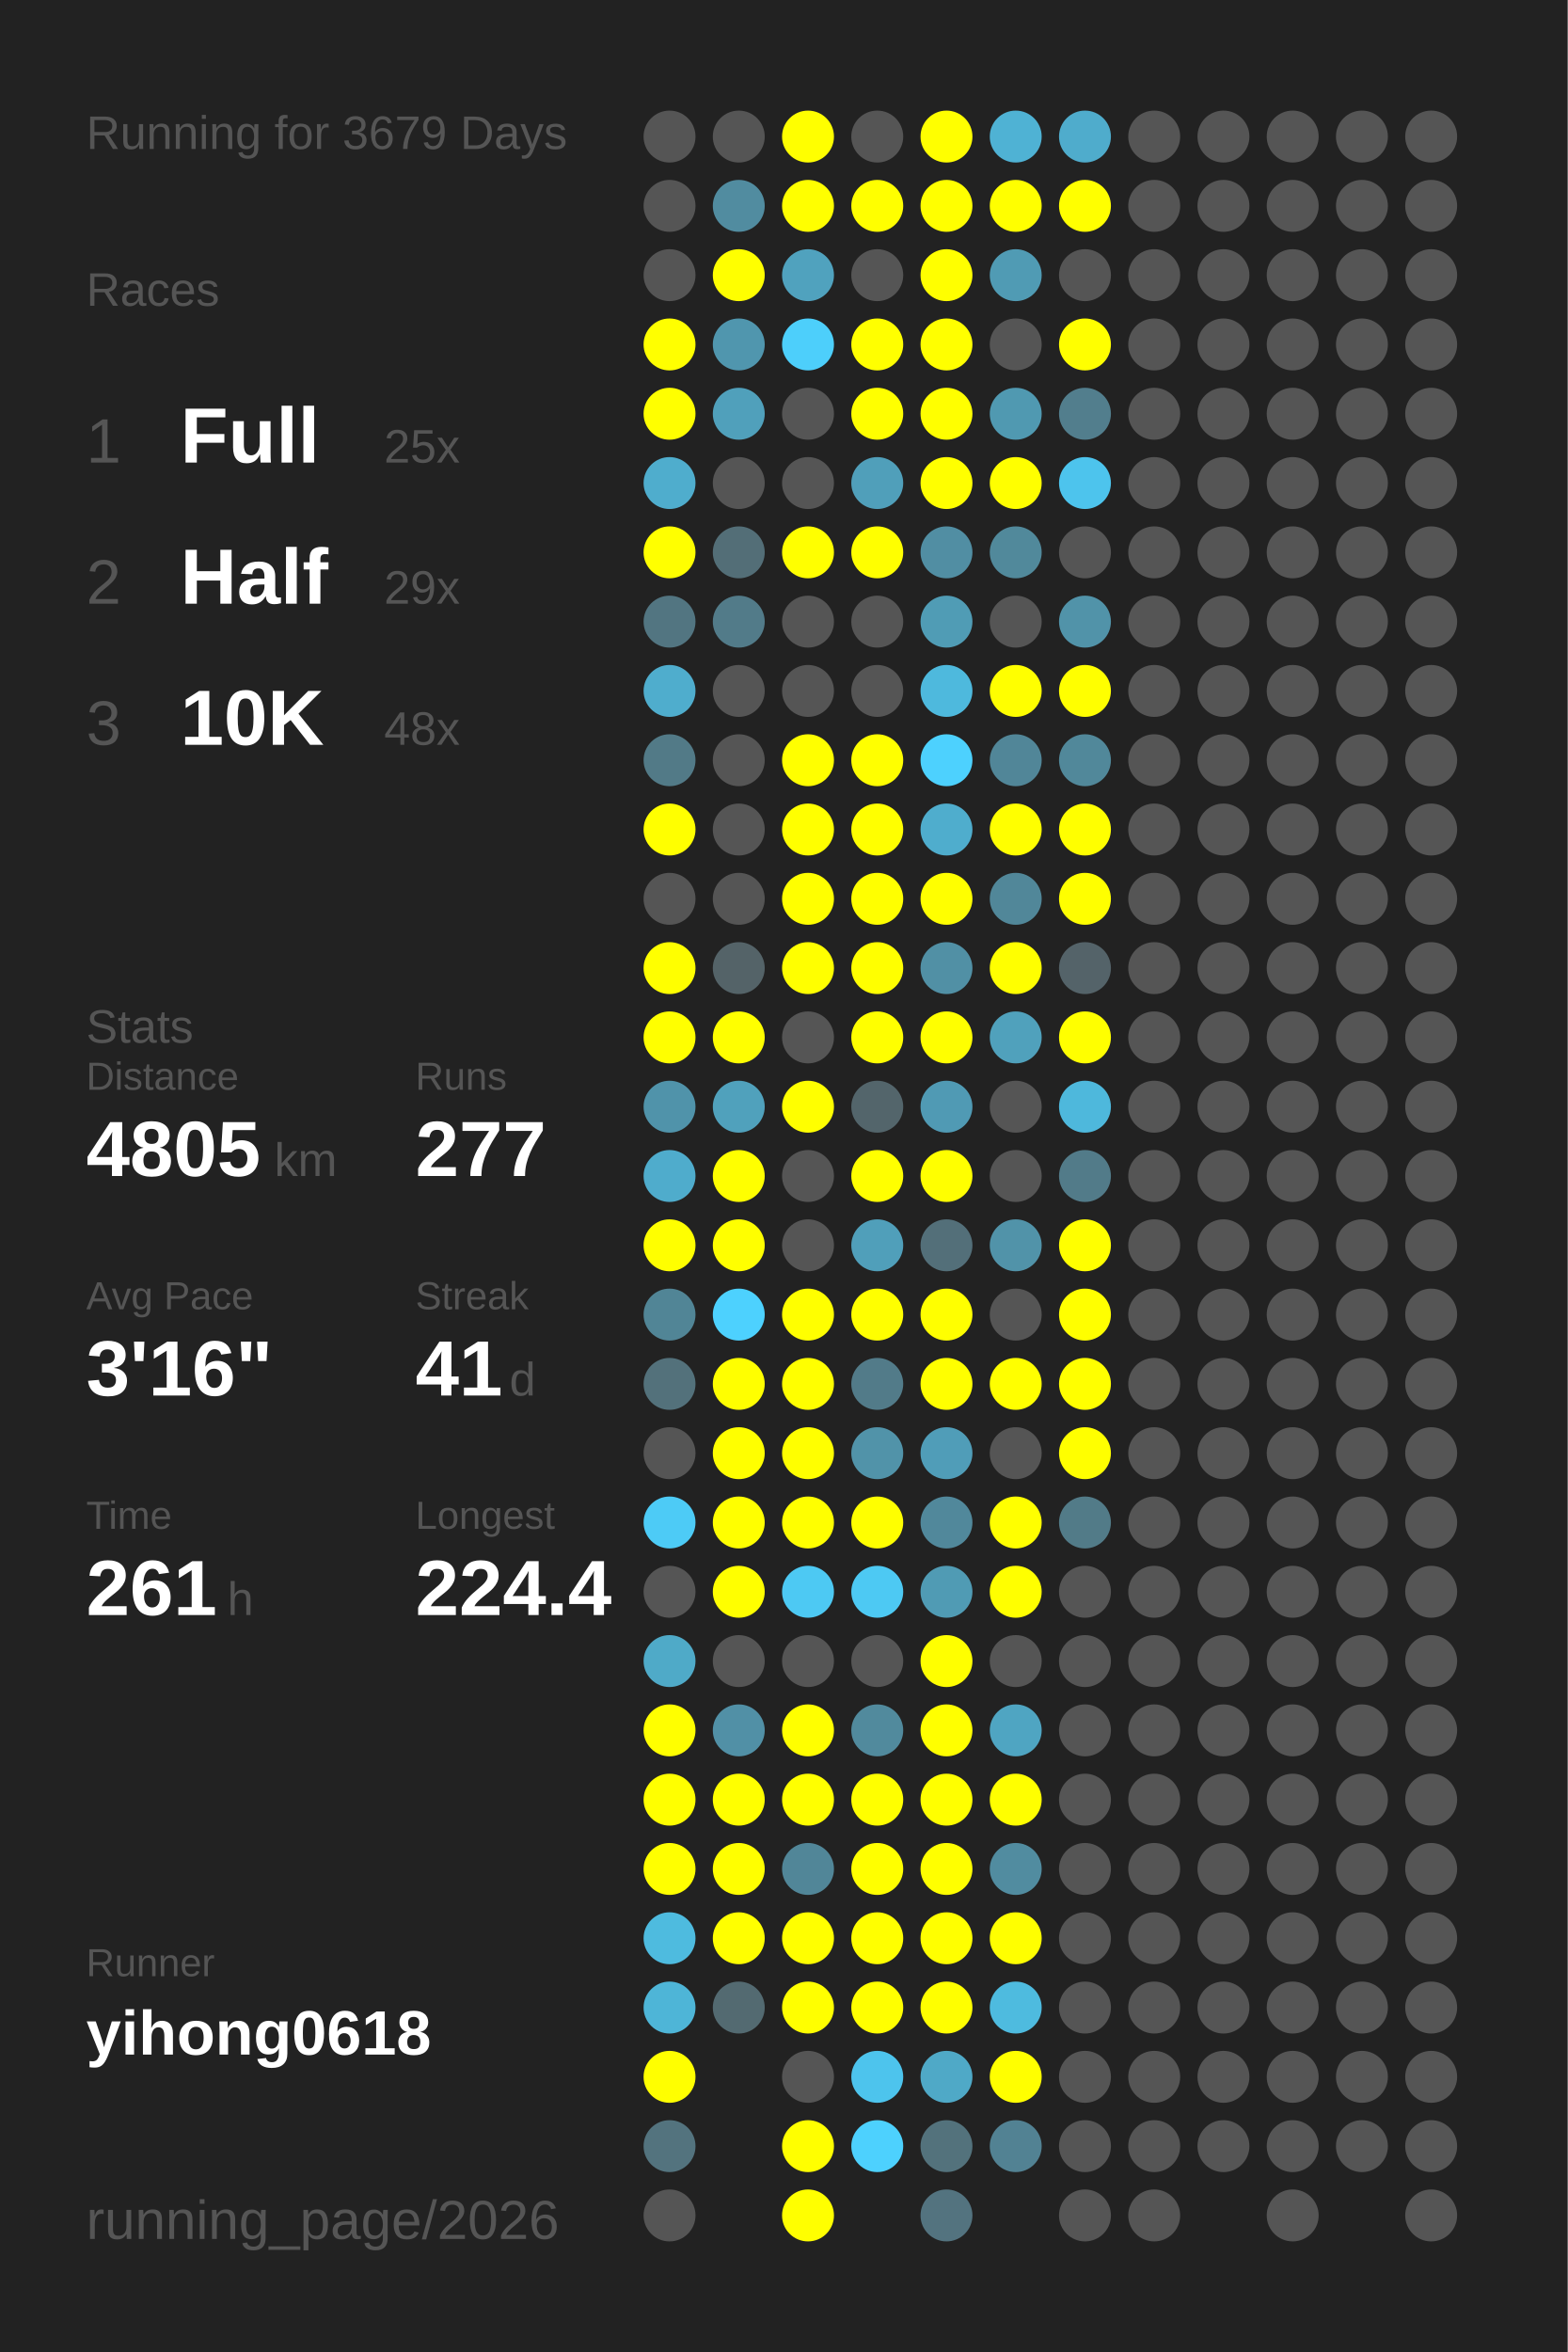
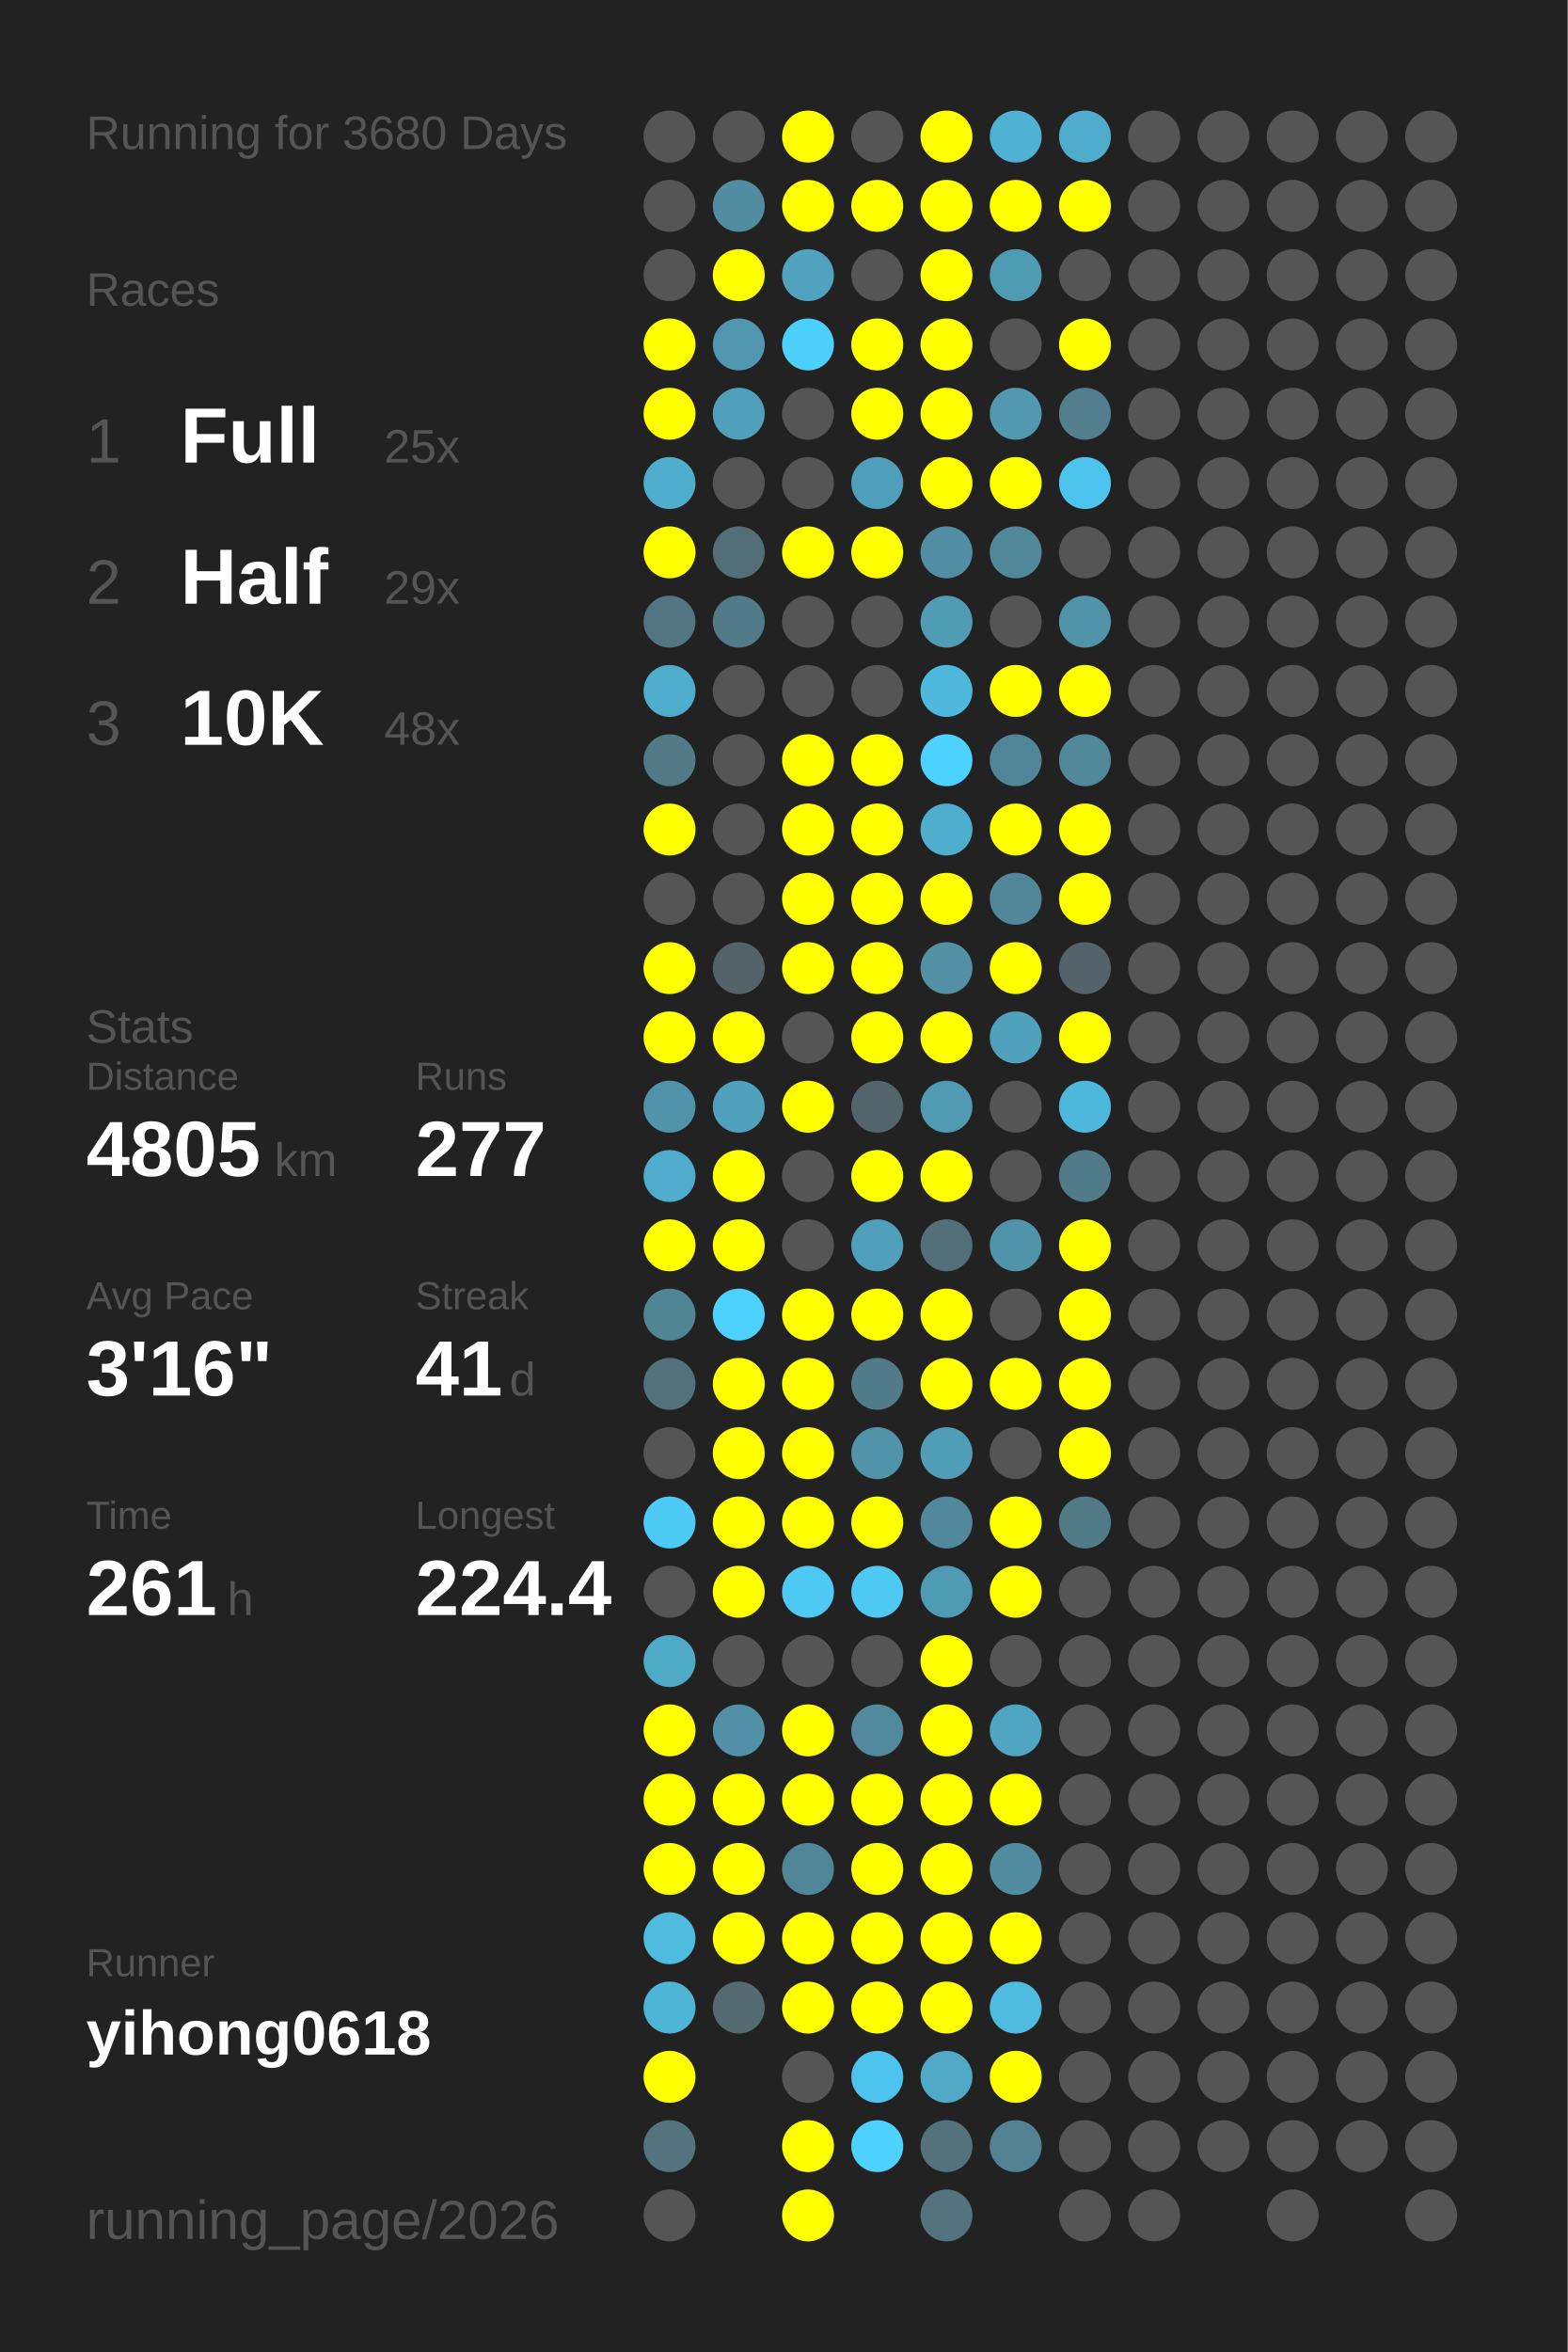
<svg xmlns="http://www.w3.org/2000/svg" baseProfile="full" height="300mm" version="1.1" viewBox="0,0,200,300" width="200mm">
  <defs />
  <rect fill="#222222" height="300" width="200" x="0" y="0" />
-   <text fill="#555555" style="font-size:6px; font-family:Arial;" x="11" y="19">Running for 3679 Days</text>
+   <text fill="#555555" style="font-size:6px; font-family:Arial;" x="11" y="19">Running for 3680 Days</text>
  <text fill="#555555" style="font-size:6px; font-family:Arial;" x="11" y="39">Races</text>
  <text fill="#555555" style="font-size:8px; font-family:Arial;" x="11" y="59">1</text>
  <text fill="#FFFFFF" style="font-size:10px; font-family:Arial; font-weight:bold;" x="23" y="59">Full</text>
  <text fill="#555555" style="font-size:6px; font-family:Arial;" x="49" y="59">25x</text>
  <text fill="#555555" style="font-size:8px; font-family:Arial;" x="11" y="77">2</text>
  <text fill="#FFFFFF" style="font-size:10px; font-family:Arial; font-weight:bold;" x="23" y="77">Half</text>
  <text fill="#555555" style="font-size:6px; font-family:Arial;" x="49" y="77">29x</text>
  <text fill="#555555" style="font-size:8px; font-family:Arial;" x="11" y="95">3</text>
  <text fill="#FFFFFF" style="font-size:10px; font-family:Arial; font-weight:bold;" x="23" y="95">10K</text>
  <text fill="#555555" style="font-size:6px; font-family:Arial;" x="49" y="95">48x</text>
  <text fill="#555555" style="font-size:6px; font-family:Arial;" x="11" y="133">Stats</text>
  <text fill="#555555" style="font-size:5px; font-family:Arial;" x="11" y="139">Distance</text>
  <text fill="#FFFFFF" style="font-size:10px; font-family:Arial; font-weight:bold;" x="11" y="150">4805</text>
  <text fill="#555555" style="font-size:6px; font-family:Arial;" x="35" y="150">km</text>
  <text fill="#555555" style="font-size:5px; font-family:Arial;" x="53" y="139">Runs</text>
  <text fill="#FFFFFF" style="font-size:10px; font-family:Arial; font-weight:bold;" x="53" y="150">277</text>
  <text fill="#555555" style="font-size:5px; font-family:Arial;" x="11" y="167">Avg Pace</text>
  <text fill="#FFFFFF" style="font-size:10px; font-family:Arial; font-weight:bold;" x="11" y="178">3'16"</text>
  <text fill="#555555" style="font-size:5px; font-family:Arial;" x="53" y="167">Streak</text>
  <text fill="#FFFFFF" style="font-size:10px; font-family:Arial; font-weight:bold;" x="53" y="178">41</text>
  <text fill="#555555" style="font-size:6px; font-family:Arial;" x="65" y="178">d</text>
  <text fill="#555555" style="font-size:5px; font-family:Arial;" x="11" y="195">Time</text>
  <text fill="#FFFFFF" style="font-size:10px; font-family:Arial; font-weight:bold;" x="11" y="206">261</text>
  <text fill="#555555" style="font-size:6px; font-family:Arial;" x="29" y="206">h</text>
  <text fill="#555555" style="font-size:5px; font-family:Arial;" x="53" y="195">Longest</text>
  <text fill="#FFFFFF" style="font-size:10px; font-family:Arial; font-weight:bold;" x="53" y="206">224.4</text>
  <text fill="#555555" style="font-size:5px; font-family:Arial;" x="11" y="252.065">Runner</text>
  <text fill="#FFFFFF" style="font-size:8px; font-family:Arial; font-weight:bold;" x="11" y="262.065">yihong0618</text>
  <text fill="#555555" style="font-size:7px; font-family:Arial;" x="11" y="285.581">running_page/2026</text>
  <circle cx="85.417" cy="17.419" fill="#555555" r="3.312" />
  <circle cx="85.417" cy="26.258" fill="#555555" r="3.312" />
  <circle cx="85.417" cy="35.097" fill="#555555" r="3.312" />
  <circle cx="85.417" cy="43.935" fill="#FFFF00" r="3.312" />
  <circle cx="85.417" cy="52.774" fill="#FFFF00" r="3.312" />
  <circle cx="85.417" cy="61.613" fill="#4fadcd" r="3.312" />
  <circle cx="85.417" cy="70.452" fill="#FFFF00" r="3.312" />
  <circle cx="85.417" cy="79.29" fill="#527581" r="3.312" />
  <circle cx="85.417" cy="88.129" fill="#4fadcd" r="3.312" />
  <circle cx="85.417" cy="96.968" fill="#527a87" r="3.312" />
  <circle cx="85.417" cy="105.806" fill="#FFFF00" r="3.312" />
  <circle cx="85.417" cy="114.645" fill="#555555" r="3.312" />
  <circle cx="85.417" cy="123.484" fill="#FFFF00" r="3.312" />
  <circle cx="85.417" cy="132.323" fill="#FFFF00" r="3.312" />
  <circle cx="85.417" cy="141.161" fill="#5093aa" r="3.312" />
  <circle cx="85.417" cy="150" fill="#4faccc" r="3.312" />
  <circle cx="85.417" cy="158.839" fill="#FFFF00" r="3.312" />
  <circle cx="85.417" cy="167.677" fill="#518596" r="3.312" />
  <circle cx="85.417" cy="176.516" fill="#53717b" r="3.312" />
  <circle cx="85.417" cy="185.355" fill="#555555" r="3.312" />
  <circle cx="85.417" cy="194.194" fill="#4dcbf6" r="3.312" />
  <circle cx="85.417" cy="203.032" fill="#555555" r="3.312" />
  <circle cx="85.417" cy="211.871" fill="#4faac8" r="3.312" />
  <circle cx="85.417" cy="220.71" fill="#FFFF00" r="3.312" />
  <circle cx="85.417" cy="229.548" fill="#FFFF00" r="3.312" />
  <circle cx="85.417" cy="238.387" fill="#FFFF00" r="3.312" />
  <circle cx="85.417" cy="247.226" fill="#4ebbdf" r="3.312" />
  <circle cx="85.417" cy="256.065" fill="#4eb5d7" r="3.312" />
  <circle cx="85.417" cy="264.903" fill="#FFFF00" r="3.312" />
  <circle cx="85.417" cy="273.742" fill="#53737e" r="3.312" />
  <circle cx="85.417" cy="282.581" fill="#555555" r="3.312" />
  <circle cx="94.25" cy="17.419" fill="#555555" r="3.312" />
  <circle cx="94.25" cy="26.258" fill="#518ca0" r="3.312" />
  <circle cx="94.25" cy="35.097" fill="#FFFF00" r="3.312" />
  <circle cx="94.25" cy="43.935" fill="#5096ae" r="3.312" />
  <circle cx="94.25" cy="52.774" fill="#50a0bb" r="3.312" />
  <circle cx="94.25" cy="61.613" fill="#555555" r="3.312" />
  <circle cx="94.25" cy="70.452" fill="#536e77" r="3.312" />
  <circle cx="94.25" cy="79.29" fill="#527b89" r="3.312" />
  <circle cx="94.25" cy="88.129" fill="#555555" r="3.312" />
  <circle cx="94.25" cy="96.968" fill="#555555" r="3.312" />
  <circle cx="94.25" cy="105.806" fill="#555555" r="3.312" />
  <circle cx="94.25" cy="114.645" fill="#555555" r="3.312" />
  <circle cx="94.25" cy="123.484" fill="#546368" r="3.312" />
  <circle cx="94.25" cy="132.323" fill="#FFFF00" r="3.312" />
  <circle cx="94.25" cy="141.161" fill="#50a1bc" r="3.312" />
  <circle cx="94.25" cy="150" fill="#FFFF00" r="3.312" />
  <circle cx="94.25" cy="158.839" fill="#FFFF00" r="3.312" />
  <circle cx="94.25" cy="167.677" fill="#4dd1fe" r="3.312" />
  <circle cx="94.25" cy="176.516" fill="#FFFF00" r="3.312" />
  <circle cx="94.25" cy="185.355" fill="#FFFF00" r="3.312" />
  <circle cx="94.25" cy="194.194" fill="#FFFF00" r="3.312" />
  <circle cx="94.25" cy="203.032" fill="#FFFF00" r="3.312" />
  <circle cx="94.25" cy="211.871" fill="#555555" r="3.312" />
  <circle cx="94.25" cy="220.71" fill="#5190a6" r="3.312" />
  <circle cx="94.25" cy="229.548" fill="#FFFF00" r="3.312" />
  <circle cx="94.25" cy="238.387" fill="#FFFF00" r="3.312" />
  <circle cx="94.25" cy="247.226" fill="#FFFF00" r="3.312" />
  <circle cx="94.25" cy="256.065" fill="#536a71" r="3.312" />
  <circle cx="103.083" cy="17.419" fill="#FFFF00" r="3.312" />
  <circle cx="103.083" cy="26.258" fill="#FFFF00" r="3.312" />
  <circle cx="103.083" cy="35.097" fill="#50a2be" r="3.312" />
  <circle cx="103.083" cy="43.935" fill="#4dcffb" r="3.312" />
  <circle cx="103.083" cy="52.774" fill="#555555" r="3.312" />
  <circle cx="103.083" cy="61.613" fill="#555555" r="3.312" />
  <circle cx="103.083" cy="70.452" fill="#FFFF00" r="3.312" />
  <circle cx="103.083" cy="79.29" fill="#555555" r="3.312" />
  <circle cx="103.083" cy="88.129" fill="#555555" r="3.312" />
  <circle cx="103.083" cy="96.968" fill="#FFFF00" r="3.312" />
  <circle cx="103.083" cy="105.806" fill="#FFFF00" r="3.312" />
  <circle cx="103.083" cy="114.645" fill="#FFFF00" r="3.312" />
  <circle cx="103.083" cy="123.484" fill="#FFFF00" r="3.312" />
  <circle cx="103.083" cy="132.323" fill="#555555" r="3.312" />
  <circle cx="103.083" cy="141.161" fill="#FFFF00" r="3.312" />
  <circle cx="103.083" cy="150" fill="#555555" r="3.312" />
  <circle cx="103.083" cy="158.839" fill="#555555" r="3.312" />
  <circle cx="103.083" cy="167.677" fill="#FFFF00" r="3.312" />
  <circle cx="103.083" cy="176.516" fill="#FFFF00" r="3.312" />
  <circle cx="103.083" cy="185.355" fill="#FFFF00" r="3.312" />
  <circle cx="103.083" cy="194.194" fill="#FFFF00" r="3.312" />
  <circle cx="103.083" cy="203.032" fill="#4dc9f3" r="3.312" />
  <circle cx="103.083" cy="211.871" fill="#555555" r="3.312" />
  <circle cx="103.083" cy="220.71" fill="#FFFF00" r="3.312" />
  <circle cx="103.083" cy="229.548" fill="#FFFF00" r="3.312" />
  <circle cx="103.083" cy="238.387" fill="#518698" r="3.312" />
  <circle cx="103.083" cy="247.226" fill="#FFFF00" r="3.312" />
  <circle cx="103.083" cy="256.065" fill="#FFFF00" r="3.312" />
  <circle cx="103.083" cy="264.903" fill="#555555" r="3.312" />
  <circle cx="103.083" cy="273.742" fill="#FFFF00" r="3.312" />
  <circle cx="103.083" cy="282.581" fill="#FFFF00" r="3.312" />
  <circle cx="111.917" cy="17.419" fill="#555555" r="3.312" />
  <circle cx="111.917" cy="26.258" fill="#FFFF00" r="3.312" />
  <circle cx="111.917" cy="35.097" fill="#555555" r="3.312" />
  <circle cx="111.917" cy="43.935" fill="#FFFF00" r="3.312" />
  <circle cx="111.917" cy="52.774" fill="#FFFF00" r="3.312" />
  <circle cx="111.917" cy="61.613" fill="#509fba" r="3.312" />
  <circle cx="111.917" cy="70.452" fill="#FFFF00" r="3.312" />
  <circle cx="111.917" cy="79.29" fill="#555555" r="3.312" />
  <circle cx="111.917" cy="88.129" fill="#555555" r="3.312" />
  <circle cx="111.917" cy="96.968" fill="#FFFF00" r="3.312" />
  <circle cx="111.917" cy="105.806" fill="#FFFF00" r="3.312" />
  <circle cx="111.917" cy="114.645" fill="#FFFF00" r="3.312" />
  <circle cx="111.917" cy="123.484" fill="#FFFF00" r="3.312" />
  <circle cx="111.917" cy="132.323" fill="#FFFF00" r="3.312" />
  <circle cx="111.917" cy="141.161" fill="#53656b" r="3.312" />
  <circle cx="111.917" cy="150" fill="#FFFF00" r="3.312" />
  <circle cx="111.917" cy="158.839" fill="#509fba" r="3.312" />
  <circle cx="111.917" cy="167.677" fill="#FFFF00" r="3.312" />
  <circle cx="111.917" cy="176.516" fill="#527b89" r="3.312" />
  <circle cx="111.917" cy="185.355" fill="#5193a9" r="3.312" />
  <circle cx="111.917" cy="194.194" fill="#FFFF00" r="3.312" />
  <circle cx="111.917" cy="203.032" fill="#4dc9f3" r="3.312" />
  <circle cx="111.917" cy="211.871" fill="#555555" r="3.312" />
  <circle cx="111.917" cy="220.71" fill="#518a9d" r="3.312" />
  <circle cx="111.917" cy="229.548" fill="#FFFF00" r="3.312" />
  <circle cx="111.917" cy="238.387" fill="#FFFF00" r="3.312" />
  <circle cx="111.917" cy="247.226" fill="#FFFF00" r="3.312" />
  <circle cx="111.917" cy="256.065" fill="#FFFF00" r="3.312" />
  <circle cx="111.917" cy="264.903" fill="#4dc4ed" r="3.312" />
  <circle cx="111.917" cy="273.742" fill="#4dd1fe" r="3.312" />
  <circle cx="120.75" cy="17.419" fill="#FFFF00" r="3.312" />
  <circle cx="120.75" cy="26.258" fill="#FFFF00" r="3.312" />
  <circle cx="120.75" cy="35.097" fill="#FFFF00" r="3.312" />
  <circle cx="120.75" cy="43.935" fill="#FFFF00" r="3.312" />
  <circle cx="120.75" cy="52.774" fill="#FFFF00" r="3.312" />
  <circle cx="120.75" cy="61.613" fill="#FFFF00" r="3.312" />
  <circle cx="120.75" cy="70.452" fill="#518ea3" r="3.312" />
  <circle cx="120.75" cy="79.29" fill="#509cb5" r="3.312" />
  <circle cx="120.75" cy="88.129" fill="#4eb9dd" r="3.312" />
  <circle cx="120.75" cy="96.968" fill="#4dd1fe" r="3.312" />
  <circle cx="120.75" cy="105.806" fill="#4fadcd" r="3.312" />
  <circle cx="120.75" cy="114.645" fill="#FFFF00" r="3.312" />
  <circle cx="120.75" cy="123.484" fill="#5190a5" r="3.312" />
  <circle cx="120.75" cy="132.323" fill="#FFFF00" r="3.312" />
  <circle cx="120.75" cy="141.161" fill="#509ab4" r="3.312" />
  <circle cx="120.75" cy="150" fill="#FFFF00" r="3.312" />
  <circle cx="120.75" cy="158.839" fill="#536f79" r="3.312" />
  <circle cx="120.75" cy="167.677" fill="#FFFF00" r="3.312" />
  <circle cx="120.75" cy="176.516" fill="#FFFF00" r="3.312" />
  <circle cx="120.75" cy="185.355" fill="#509db8" r="3.312" />
  <circle cx="120.75" cy="194.194" fill="#51889b" r="3.312" />
  <circle cx="120.75" cy="203.032" fill="#509bb4" r="3.312" />
  <circle cx="120.75" cy="211.871" fill="#FFFF00" r="3.312" />
  <circle cx="120.75" cy="220.71" fill="#FFFF00" r="3.312" />
  <circle cx="120.75" cy="229.548" fill="#FFFF00" r="3.312" />
  <circle cx="120.75" cy="238.387" fill="#FFFF00" r="3.312" />
  <circle cx="120.75" cy="247.226" fill="#FFFF00" r="3.312" />
  <circle cx="120.75" cy="256.065" fill="#FFFF00" r="3.312" />
  <circle cx="120.75" cy="264.903" fill="#4fa9c7" r="3.312" />
  <circle cx="120.75" cy="273.742" fill="#53727c" r="3.312" />
  <circle cx="120.75" cy="282.581" fill="#53737f" r="3.312" />
  <circle cx="129.583" cy="17.419" fill="#4fb2d4" r="3.312" />
  <circle cx="129.583" cy="26.258" fill="#FFFF00" r="3.312" />
  <circle cx="129.583" cy="35.097" fill="#509bb4" r="3.312" />
  <circle cx="129.583" cy="43.935" fill="#555555" r="3.312" />
  <circle cx="129.583" cy="52.774" fill="#5099b1" r="3.312" />
  <circle cx="129.583" cy="61.613" fill="#FFFF00" r="3.312" />
  <circle cx="129.583" cy="70.452" fill="#51899b" r="3.312" />
  <circle cx="129.583" cy="79.29" fill="#555555" r="3.312" />
  <circle cx="129.583" cy="88.129" fill="#FFFF00" r="3.312" />
  <circle cx="129.583" cy="96.968" fill="#518698" r="3.312" />
  <circle cx="129.583" cy="105.806" fill="#FFFF00" r="3.312" />
  <circle cx="129.583" cy="114.645" fill="#518799" r="3.312" />
  <circle cx="129.583" cy="123.484" fill="#FFFF00" r="3.312" />
  <circle cx="129.583" cy="132.323" fill="#50a1bc" r="3.312" />
  <circle cx="129.583" cy="141.161" fill="#555555" r="3.312" />
  <circle cx="129.583" cy="150" fill="#555555" r="3.312" />
  <circle cx="129.583" cy="158.839" fill="#5193a9" r="3.312" />
  <circle cx="129.583" cy="167.677" fill="#555555" r="3.312" />
  <circle cx="129.583" cy="176.516" fill="#FFFF00" r="3.312" />
  <circle cx="129.583" cy="185.355" fill="#555555" r="3.312" />
  <circle cx="129.583" cy="194.194" fill="#FFFF00" r="3.312" />
  <circle cx="129.583" cy="203.032" fill="#FFFF00" r="3.312" />
  <circle cx="129.583" cy="211.871" fill="#555555" r="3.312" />
  <circle cx="129.583" cy="220.71" fill="#4fa5c2" r="3.312" />
  <circle cx="129.583" cy="229.548" fill="#FFFF00" r="3.312" />
  <circle cx="129.583" cy="238.387" fill="#518ca0" r="3.312" />
  <circle cx="129.583" cy="247.226" fill="#FFFF00" r="3.312" />
  <circle cx="129.583" cy="256.065" fill="#4ebbdf" r="3.312" />
  <circle cx="129.583" cy="264.903" fill="#FFFF00" r="3.312" />
  <circle cx="129.583" cy="273.742" fill="#528293" r="3.312" />
  <circle cx="138.417" cy="17.419" fill="#4faccc" r="3.312" />
  <circle cx="138.417" cy="26.258" fill="#FFFF00" r="3.312" />
  <circle cx="138.417" cy="35.097" fill="#555555" r="3.312" />
  <circle cx="138.417" cy="43.935" fill="#FFFF00" r="3.312" />
  <circle cx="138.417" cy="52.774" fill="#527e8d" r="3.312" />
  <circle cx="138.417" cy="61.613" fill="#4dc4ed" r="3.312" />
  <circle cx="138.417" cy="70.452" fill="#555555" r="3.312" />
  <circle cx="138.417" cy="79.29" fill="#5193a9" r="3.312" />
  <circle cx="138.417" cy="88.129" fill="#FFFF00" r="3.312" />
  <circle cx="138.417" cy="96.968" fill="#51889a" r="3.312" />
  <circle cx="138.417" cy="105.806" fill="#FFFF00" r="3.312" />
  <circle cx="138.417" cy="114.645" fill="#FFFF00" r="3.312" />
  <circle cx="138.417" cy="123.484" fill="#546369" r="3.312" />
  <circle cx="138.417" cy="132.323" fill="#FFFF00" r="3.312" />
  <circle cx="138.417" cy="141.161" fill="#4eb8dc" r="3.312" />
  <circle cx="138.417" cy="150" fill="#527b89" r="3.312" />
  <circle cx="138.417" cy="158.839" fill="#FFFF00" r="3.312" />
  <circle cx="138.417" cy="167.677" fill="#FFFF00" r="3.312" />
  <circle cx="138.417" cy="176.516" fill="#FFFF00" r="3.312" />
  <circle cx="138.417" cy="185.355" fill="#FFFF00" r="3.312" />
  <circle cx="138.417" cy="194.194" fill="#527b88" r="3.312" />
  <circle cx="138.417" cy="203.032" fill="#555555" r="3.312" />
  <circle cx="138.417" cy="211.871" fill="#555555" r="3.312" />
  <circle cx="138.417" cy="220.71" fill="#555555" r="3.312" />
  <circle cx="138.417" cy="229.548" fill="#555555" r="3.312" />
  <circle cx="138.417" cy="238.387" fill="#555555" r="3.312" />
  <circle cx="138.417" cy="247.226" fill="#555555" r="3.312" />
  <circle cx="138.417" cy="256.065" fill="#555555" r="3.312" />
  <circle cx="138.417" cy="264.903" fill="#555555" r="3.312" />
  <circle cx="138.417" cy="273.742" fill="#555555" r="3.312" />
  <circle cx="138.417" cy="282.581" fill="#555555" r="3.312" />
  <circle cx="147.25" cy="17.419" fill="#555555" r="3.312" />
  <circle cx="147.25" cy="26.258" fill="#555555" r="3.312" />
  <circle cx="147.25" cy="35.097" fill="#555555" r="3.312" />
  <circle cx="147.25" cy="43.935" fill="#555555" r="3.312" />
  <circle cx="147.25" cy="52.774" fill="#555555" r="3.312" />
  <circle cx="147.25" cy="61.613" fill="#555555" r="3.312" />
  <circle cx="147.25" cy="70.452" fill="#555555" r="3.312" />
  <circle cx="147.25" cy="79.29" fill="#555555" r="3.312" />
  <circle cx="147.25" cy="88.129" fill="#555555" r="3.312" />
  <circle cx="147.25" cy="96.968" fill="#555555" r="3.312" />
  <circle cx="147.25" cy="105.806" fill="#555555" r="3.312" />
  <circle cx="147.25" cy="114.645" fill="#555555" r="3.312" />
  <circle cx="147.25" cy="123.484" fill="#555555" r="3.312" />
  <circle cx="147.25" cy="132.323" fill="#555555" r="3.312" />
  <circle cx="147.25" cy="141.161" fill="#555555" r="3.312" />
  <circle cx="147.25" cy="150" fill="#555555" r="3.312" />
  <circle cx="147.25" cy="158.839" fill="#555555" r="3.312" />
  <circle cx="147.25" cy="167.677" fill="#555555" r="3.312" />
  <circle cx="147.25" cy="176.516" fill="#555555" r="3.312" />
  <circle cx="147.25" cy="185.355" fill="#555555" r="3.312" />
  <circle cx="147.25" cy="194.194" fill="#555555" r="3.312" />
  <circle cx="147.25" cy="203.032" fill="#555555" r="3.312" />
  <circle cx="147.25" cy="211.871" fill="#555555" r="3.312" />
  <circle cx="147.25" cy="220.71" fill="#555555" r="3.312" />
  <circle cx="147.25" cy="229.548" fill="#555555" r="3.312" />
  <circle cx="147.25" cy="238.387" fill="#555555" r="3.312" />
  <circle cx="147.25" cy="247.226" fill="#555555" r="3.312" />
  <circle cx="147.25" cy="256.065" fill="#555555" r="3.312" />
  <circle cx="147.25" cy="264.903" fill="#555555" r="3.312" />
  <circle cx="147.25" cy="273.742" fill="#555555" r="3.312" />
  <circle cx="147.25" cy="282.581" fill="#555555" r="3.312" />
  <circle cx="156.083" cy="17.419" fill="#555555" r="3.312" />
  <circle cx="156.083" cy="26.258" fill="#555555" r="3.312" />
  <circle cx="156.083" cy="35.097" fill="#555555" r="3.312" />
  <circle cx="156.083" cy="43.935" fill="#555555" r="3.312" />
  <circle cx="156.083" cy="52.774" fill="#555555" r="3.312" />
  <circle cx="156.083" cy="61.613" fill="#555555" r="3.312" />
  <circle cx="156.083" cy="70.452" fill="#555555" r="3.312" />
  <circle cx="156.083" cy="79.29" fill="#555555" r="3.312" />
  <circle cx="156.083" cy="88.129" fill="#555555" r="3.312" />
  <circle cx="156.083" cy="96.968" fill="#555555" r="3.312" />
  <circle cx="156.083" cy="105.806" fill="#555555" r="3.312" />
  <circle cx="156.083" cy="114.645" fill="#555555" r="3.312" />
  <circle cx="156.083" cy="123.484" fill="#555555" r="3.312" />
  <circle cx="156.083" cy="132.323" fill="#555555" r="3.312" />
  <circle cx="156.083" cy="141.161" fill="#555555" r="3.312" />
  <circle cx="156.083" cy="150" fill="#555555" r="3.312" />
  <circle cx="156.083" cy="158.839" fill="#555555" r="3.312" />
  <circle cx="156.083" cy="167.677" fill="#555555" r="3.312" />
  <circle cx="156.083" cy="176.516" fill="#555555" r="3.312" />
  <circle cx="156.083" cy="185.355" fill="#555555" r="3.312" />
  <circle cx="156.083" cy="194.194" fill="#555555" r="3.312" />
  <circle cx="156.083" cy="203.032" fill="#555555" r="3.312" />
  <circle cx="156.083" cy="211.871" fill="#555555" r="3.312" />
  <circle cx="156.083" cy="220.71" fill="#555555" r="3.312" />
  <circle cx="156.083" cy="229.548" fill="#555555" r="3.312" />
  <circle cx="156.083" cy="238.387" fill="#555555" r="3.312" />
  <circle cx="156.083" cy="247.226" fill="#555555" r="3.312" />
  <circle cx="156.083" cy="256.065" fill="#555555" r="3.312" />
  <circle cx="156.083" cy="264.903" fill="#555555" r="3.312" />
  <circle cx="156.083" cy="273.742" fill="#555555" r="3.312" />
  <circle cx="164.917" cy="17.419" fill="#555555" r="3.312" />
  <circle cx="164.917" cy="26.258" fill="#555555" r="3.312" />
  <circle cx="164.917" cy="35.097" fill="#555555" r="3.312" />
  <circle cx="164.917" cy="43.935" fill="#555555" r="3.312" />
  <circle cx="164.917" cy="52.774" fill="#555555" r="3.312" />
  <circle cx="164.917" cy="61.613" fill="#555555" r="3.312" />
  <circle cx="164.917" cy="70.452" fill="#555555" r="3.312" />
  <circle cx="164.917" cy="79.29" fill="#555555" r="3.312" />
  <circle cx="164.917" cy="88.129" fill="#555555" r="3.312" />
  <circle cx="164.917" cy="96.968" fill="#555555" r="3.312" />
  <circle cx="164.917" cy="105.806" fill="#555555" r="3.312" />
  <circle cx="164.917" cy="114.645" fill="#555555" r="3.312" />
  <circle cx="164.917" cy="123.484" fill="#555555" r="3.312" />
  <circle cx="164.917" cy="132.323" fill="#555555" r="3.312" />
  <circle cx="164.917" cy="141.161" fill="#555555" r="3.312" />
  <circle cx="164.917" cy="150" fill="#555555" r="3.312" />
  <circle cx="164.917" cy="158.839" fill="#555555" r="3.312" />
  <circle cx="164.917" cy="167.677" fill="#555555" r="3.312" />
  <circle cx="164.917" cy="176.516" fill="#555555" r="3.312" />
  <circle cx="164.917" cy="185.355" fill="#555555" r="3.312" />
  <circle cx="164.917" cy="194.194" fill="#555555" r="3.312" />
  <circle cx="164.917" cy="203.032" fill="#555555" r="3.312" />
  <circle cx="164.917" cy="211.871" fill="#555555" r="3.312" />
  <circle cx="164.917" cy="220.71" fill="#555555" r="3.312" />
  <circle cx="164.917" cy="229.548" fill="#555555" r="3.312" />
  <circle cx="164.917" cy="238.387" fill="#555555" r="3.312" />
  <circle cx="164.917" cy="247.226" fill="#555555" r="3.312" />
  <circle cx="164.917" cy="256.065" fill="#555555" r="3.312" />
  <circle cx="164.917" cy="264.903" fill="#555555" r="3.312" />
  <circle cx="164.917" cy="273.742" fill="#555555" r="3.312" />
  <circle cx="164.917" cy="282.581" fill="#555555" r="3.312" />
  <circle cx="173.75" cy="17.419" fill="#555555" r="3.312" />
  <circle cx="173.75" cy="26.258" fill="#555555" r="3.312" />
  <circle cx="173.75" cy="35.097" fill="#555555" r="3.312" />
  <circle cx="173.75" cy="43.935" fill="#555555" r="3.312" />
  <circle cx="173.75" cy="52.774" fill="#555555" r="3.312" />
  <circle cx="173.75" cy="61.613" fill="#555555" r="3.312" />
  <circle cx="173.75" cy="70.452" fill="#555555" r="3.312" />
  <circle cx="173.75" cy="79.29" fill="#555555" r="3.312" />
  <circle cx="173.75" cy="88.129" fill="#555555" r="3.312" />
  <circle cx="173.75" cy="96.968" fill="#555555" r="3.312" />
  <circle cx="173.75" cy="105.806" fill="#555555" r="3.312" />
  <circle cx="173.75" cy="114.645" fill="#555555" r="3.312" />
  <circle cx="173.75" cy="123.484" fill="#555555" r="3.312" />
  <circle cx="173.75" cy="132.323" fill="#555555" r="3.312" />
  <circle cx="173.75" cy="141.161" fill="#555555" r="3.312" />
  <circle cx="173.75" cy="150" fill="#555555" r="3.312" />
  <circle cx="173.75" cy="158.839" fill="#555555" r="3.312" />
  <circle cx="173.75" cy="167.677" fill="#555555" r="3.312" />
  <circle cx="173.75" cy="176.516" fill="#555555" r="3.312" />
  <circle cx="173.75" cy="185.355" fill="#555555" r="3.312" />
  <circle cx="173.75" cy="194.194" fill="#555555" r="3.312" />
  <circle cx="173.75" cy="203.032" fill="#555555" r="3.312" />
  <circle cx="173.75" cy="211.871" fill="#555555" r="3.312" />
  <circle cx="173.75" cy="220.71" fill="#555555" r="3.312" />
  <circle cx="173.75" cy="229.548" fill="#555555" r="3.312" />
  <circle cx="173.75" cy="238.387" fill="#555555" r="3.312" />
  <circle cx="173.75" cy="247.226" fill="#555555" r="3.312" />
  <circle cx="173.75" cy="256.065" fill="#555555" r="3.312" />
  <circle cx="173.75" cy="264.903" fill="#555555" r="3.312" />
  <circle cx="173.75" cy="273.742" fill="#555555" r="3.312" />
  <circle cx="182.583" cy="17.419" fill="#555555" r="3.312" />
  <circle cx="182.583" cy="26.258" fill="#555555" r="3.312" />
  <circle cx="182.583" cy="35.097" fill="#555555" r="3.312" />
  <circle cx="182.583" cy="43.935" fill="#555555" r="3.312" />
  <circle cx="182.583" cy="52.774" fill="#555555" r="3.312" />
  <circle cx="182.583" cy="61.613" fill="#555555" r="3.312" />
  <circle cx="182.583" cy="70.452" fill="#555555" r="3.312" />
  <circle cx="182.583" cy="79.29" fill="#555555" r="3.312" />
  <circle cx="182.583" cy="88.129" fill="#555555" r="3.312" />
  <circle cx="182.583" cy="96.968" fill="#555555" r="3.312" />
  <circle cx="182.583" cy="105.806" fill="#555555" r="3.312" />
  <circle cx="182.583" cy="114.645" fill="#555555" r="3.312" />
  <circle cx="182.583" cy="123.484" fill="#555555" r="3.312" />
  <circle cx="182.583" cy="132.323" fill="#555555" r="3.312" />
  <circle cx="182.583" cy="141.161" fill="#555555" r="3.312" />
  <circle cx="182.583" cy="150" fill="#555555" r="3.312" />
  <circle cx="182.583" cy="158.839" fill="#555555" r="3.312" />
  <circle cx="182.583" cy="167.677" fill="#555555" r="3.312" />
  <circle cx="182.583" cy="176.516" fill="#555555" r="3.312" />
  <circle cx="182.583" cy="185.355" fill="#555555" r="3.312" />
  <circle cx="182.583" cy="194.194" fill="#555555" r="3.312" />
  <circle cx="182.583" cy="203.032" fill="#555555" r="3.312" />
  <circle cx="182.583" cy="211.871" fill="#555555" r="3.312" />
  <circle cx="182.583" cy="220.71" fill="#555555" r="3.312" />
  <circle cx="182.583" cy="229.548" fill="#555555" r="3.312" />
  <circle cx="182.583" cy="238.387" fill="#555555" r="3.312" />
  <circle cx="182.583" cy="247.226" fill="#555555" r="3.312" />
  <circle cx="182.583" cy="256.065" fill="#555555" r="3.312" />
  <circle cx="182.583" cy="264.903" fill="#555555" r="3.312" />
  <circle cx="182.583" cy="273.742" fill="#555555" r="3.312" />
  <circle cx="182.583" cy="282.581" fill="#555555" r="3.312" />
</svg>
